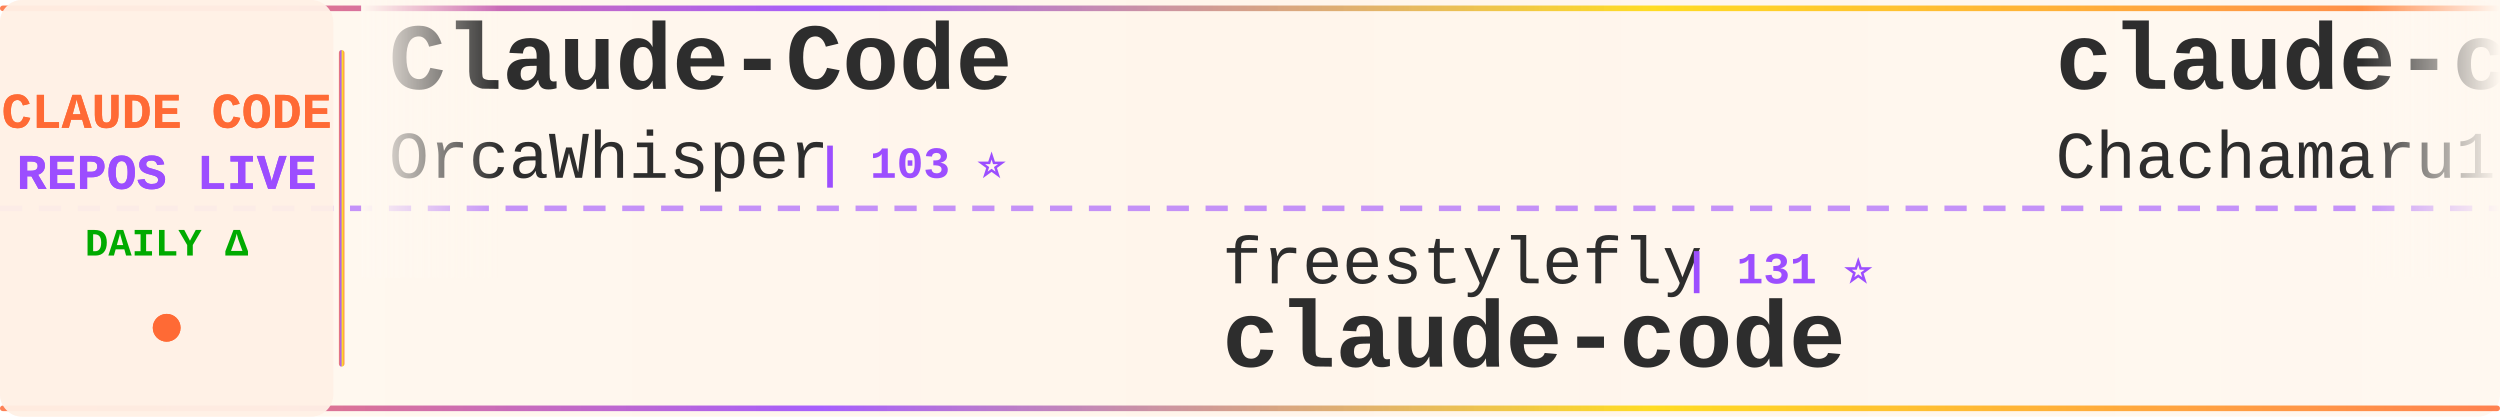
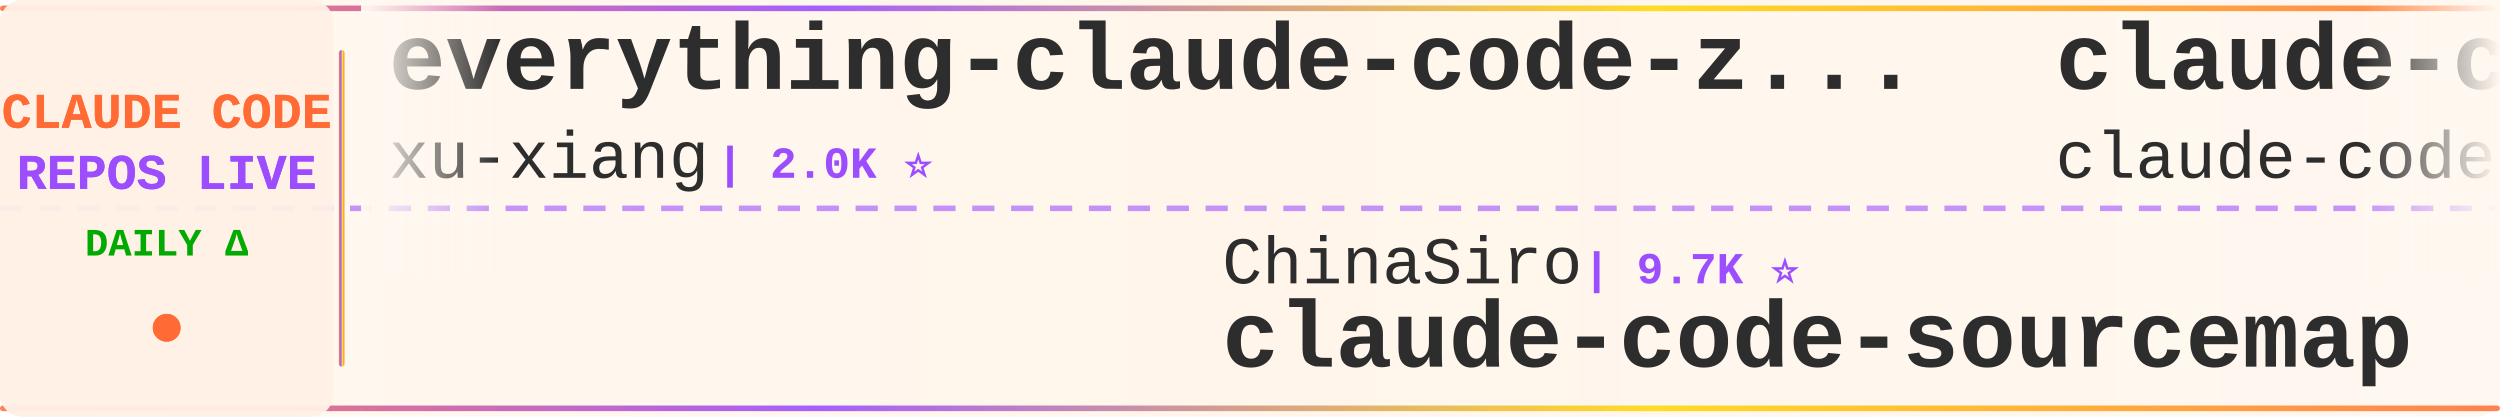
<svg xmlns="http://www.w3.org/2000/svg" width="900" height="150">
  <defs>
    <linearGradient id="tickerBg" x1="0%" y1="0%" x2="100%" y2="0%">
      <stop offset="0%" style="stop-color:#fff8f0;stop-opacity:0.98" />
      <stop offset="50%" style="stop-color:#fff5eb;stop-opacity:1" />
      <stop offset="100%" style="stop-color:#fff8f0;stop-opacity:0.98" />
    </linearGradient>
    <linearGradient id="borderGrad" x1="0%" y1="0%" x2="100%" y2="0%">
      <stop offset="0%" style="stop-color:#FF6B35;stop-opacity:0.85">
        <animate attributeName="stop-opacity" values="0.85;1;0.85" dur="2s" repeatCount="indefinite" />
      </stop>
      <stop offset="33%" style="stop-color:#9C4EFF;stop-opacity:0.9">
        <animate attributeName="stop-opacity" values="0.9;1;0.9" dur="2.2s" repeatCount="indefinite" />
      </stop>
      <stop offset="66%" style="stop-color:#FFD700;stop-opacity:0.85">
        <animate attributeName="stop-opacity" values="0.85;1;0.85" dur="1.8s" repeatCount="indefinite" />
      </stop>
      <stop offset="100%" style="stop-color:#FF6B35;stop-opacity:0.85">
        <animate attributeName="stop-opacity" values="0.85;1;0.85" dur="2s" repeatCount="indefinite" />
      </stop>
    </linearGradient>
    <filter id="textGlow">
      <feGaussianBlur stdDeviation="0.15" result="coloredBlur" />
      <feMerge>
        <feMergeNode in="coloredBlur" />
        <feMergeNode in="SourceGraphic" />
      </feMerge>
    </filter>
    <filter id="metricGlow">
      <feGaussianBlur stdDeviation="0.2" result="coloredBlur" />
      <feMerge>
        <feMergeNode in="coloredBlur" />
        <feMergeNode in="SourceGraphic" />
      </feMerge>
    </filter>
    <linearGradient id="leftFade" x1="0%" y1="0%" x2="100%" y2="0%">
      <stop offset="0%" style="stop-color:#fff8f0;stop-opacity:1" />
      <stop offset="100%" style="stop-color:#fff8f0;stop-opacity:0" />
    </linearGradient>
    <linearGradient id="rightFade" x1="0%" y1="0%" x2="100%" y2="0%">
      <stop offset="0%" style="stop-color:#fff8f0;stop-opacity:0" />
      <stop offset="100%" style="stop-color:#fff8f0;stop-opacity:1" />
    </linearGradient>
  </defs>
  <rect width="900" height="150" fill="url(#tickerBg)" rx="8" />
  <rect x="0" y="2" width="900" height="2" fill="url(#borderGrad)" rx="1" />
  <rect x="0" y="146" width="900" height="2" fill="url(#borderGrad)" rx="1" />
  <line x1="0" y1="75" x2="900" y2="75" stroke="#9C4EFF" stroke-width="2" stroke-dasharray="8 6" opacity="0.6" />
  <rect x="0" y="0" width="120" height="150" fill="#fff0e6" opacity="0.95" rx="8" />
  <text x="60" y="46" font-family="'Courier New', monospace" font-size="18" font-weight="bold" fill="#FF6B35" text-anchor="middle" filter="url(#textGlow)">
    CLAUDE CODE
  </text>
  <text x="60" y="68" font-family="'Courier New', monospace" font-size="18" font-weight="bold" fill="#9C4EFF" text-anchor="middle" filter="url(#textGlow)">
    REPOS LIVE
  </text>
  <text x="60" y="92" font-family="'Courier New', monospace" font-size="14" font-weight="bold" fill="#00aa00" text-anchor="middle">
    DAILY Δ
  </text>
  <circle cx="60" cy="118" r="5" fill="#FF6B35" filter="url(#metricGlow)">
    <animate attributeName="r" values="4;6;4" dur="1.5s" repeatCount="indefinite" />
    <animate attributeName="opacity" values="0.6;1;0.6" dur="1.5s" repeatCount="indefinite" />
  </circle>
  <rect x="122" y="18" width="2" height="114" fill="url(#borderGrad)" rx="1" />
  <clipPath id="tickerClip">
    <rect x="130" y="0" width="770" height="150" />
  </clipPath>
  <g clip-path="url(#tickerClip)">
    <g id="tickerItems">
      <animateTransform attributeName="transform" attributeType="XML" type="translate" from="0 0" to="-3000 0" dur="54s" repeatCount="indefinite" />
      <g transform="translate(0, 0)">
-         <text x="140" y="32" font-family="'Courier New', monospace" font-size="34" font-weight="bold" fill="#2d2d2d">Claude-Code</text>
-         <text x="140" y="64" font-family="'Courier New', monospace" font-size="24" font-weight="normal" fill="#2d2d2d" opacity="1.0">OrcaWhisper</text>
-         <text x="294" y="64" font-family="'Courier New', monospace" font-size="16" font-weight="bold" fill="#9C4EFF"> | 103 ⭐</text>
+         <text x="140" y="32" font-family="'Courier New', monospace" font-size="34" font-weight="bold" fill="#2d2d2d">everything-claude-code-z...</text>
+         <text x="140" y="64" font-family="'Courier New', monospace" font-size="24" font-weight="normal" fill="#2d2d2d" opacity="1.0">xu-xiang</text>
+         <text x="258" y="64" font-family="'Courier New', monospace" font-size="16" font-weight="bold" fill="#9C4EFF"> | 2.0K ⭐</text>
      </g>
      <g transform="translate(300, 0)">
-         <text x="140" y="102" font-family="'Courier New', monospace" font-size="24" font-weight="normal" fill="#2d2d2d" opacity="1.0">freestylefly</text>
-         <text x="306" y="102" font-family="'Courier New', monospace" font-size="16" font-weight="bold" fill="#9C4EFF"> | 131 ⭐</text>
-         <text x="140" y="132" font-family="'Courier New', monospace" font-size="34" font-weight="bold" fill="#2d2d2d">claude-code</text>
+         <text x="140" y="102" font-family="'Courier New', monospace" font-size="24" font-weight="normal" fill="#2d2d2d" opacity="1.0">ChinaSiro</text>
+         <text x="270" y="102" font-family="'Courier New', monospace" font-size="16" font-weight="bold" fill="#9C4EFF"> | 9.7K ⭐</text>
+         <text x="140" y="132" font-family="'Courier New', monospace" font-size="34" font-weight="bold" fill="#2d2d2d">claude-code-sourcemap</text>
      </g>
      <g transform="translate(600, 0)">
-         <text x="140" y="32" font-family="'Courier New', monospace" font-size="34" font-weight="bold" fill="#2d2d2d">claude-code-harness</text>
-         <text x="140" y="64" font-family="'Courier New', monospace" font-size="24" font-weight="normal" fill="#2d2d2d" opacity="1.0">Chachamaru127</text>
-         <text x="318" y="64" font-family="'Courier New', monospace" font-size="16" font-weight="bold" fill="#9C4EFF"> | 3.2K ⭐</text>
+         <text x="140" y="32" font-family="'Courier New', monospace" font-size="34" font-weight="bold" fill="#2d2d2d">claude-code</text>
+         <text x="140" y="64" font-family="'Courier New', monospace" font-size="24" font-weight="normal" fill="#2d2d2d" opacity="1.0">claude-code-best</text>
+         <text x="354" y="64" font-family="'Courier New', monospace" font-size="16" font-weight="bold" fill="#9C4EFF"> | 22.9K ⭐ +6</text>
      </g>
      <g transform="translate(900, 0)">
-         <text x="140" y="102" font-family="'Courier New', monospace" font-size="24" font-weight="normal" fill="#2d2d2d" opacity="1.0">anthropics</text>
-         <text x="282" y="102" font-family="'Courier New', monospace" font-size="16" font-weight="bold" fill="#9C4EFF"> | 1.0K ⭐</text>
-         <text x="140" y="132" font-family="'Courier New', monospace" font-size="34" font-weight="bold" fill="#2d2d2d">claude-code-base-action</text>
+         <text x="140" y="102" font-family="'Courier New', monospace" font-size="24" font-weight="normal" fill="#2d2d2d" opacity="1.0">ding113</text>
+         <text x="246" y="102" font-family="'Courier New', monospace" font-size="16" font-weight="bold" fill="#9C4EFF"> | 3.4K ⭐ -1</text>
+         <text x="140" y="132" font-family="'Courier New', monospace" font-size="34" font-weight="bold" fill="#2d2d2d">claude-code-hub</text>
      </g>
      <g transform="translate(1200, 0)">
-         <text x="140" y="32" font-family="'Courier New', monospace" font-size="34" font-weight="bold" fill="#2d2d2d">claude-code</text>
-         <text x="140" y="64" font-family="'Courier New', monospace" font-size="24" font-weight="normal" fill="#2d2d2d" opacity="1.0">beilingcc</text>
-         <text x="270" y="64" font-family="'Courier New', monospace" font-size="16" font-weight="bold" fill="#9C4EFF"> | 98 ⭐</text>
+         <text x="140" y="32" font-family="'Courier New', monospace" font-size="34" font-weight="bold" fill="#2d2d2d">claude-code-from-source</text>
+         <text x="140" y="64" font-family="'Courier New', monospace" font-size="24" font-weight="normal" fill="#2d2d2d" opacity="1.0">alejandrobalderas</text>
+         <text x="366" y="64" font-family="'Courier New', monospace" font-size="16" font-weight="bold" fill="#9C4EFF"> | 3.0K ⭐ -1</text>
      </g>
      <g transform="translate(1500, 0)">
-         <text x="140" y="102" font-family="'Courier New', monospace" font-size="24" font-weight="normal" fill="#2d2d2d" opacity="1.0">jqueryscript</text>
-         <text x="306" y="102" font-family="'Courier New', monospace" font-size="16" font-weight="bold" fill="#9C4EFF"> | 530 ⭐</text>
-         <text x="140" y="132" font-family="'Courier New', monospace" font-size="34" font-weight="bold" fill="#2d2d2d">awesome-claude-code</text>
+         <text x="140" y="102" font-family="'Courier New', monospace" font-size="24" font-weight="normal" fill="#2d2d2d" opacity="1.0">lintsinghua</text>
+         <text x="294" y="102" font-family="'Courier New', monospace" font-size="16" font-weight="bold" fill="#9C4EFF"> | 4.3K ⭐ +2</text>
+         <text x="140" y="132" font-family="'Courier New', monospace" font-size="34" font-weight="bold" fill="#2d2d2d">claude-code-book</text>
      </g>
      <g transform="translate(1800, 0)">
-         <text x="140" y="32" font-family="'Courier New', monospace" font-size="34" font-weight="bold" fill="#2d2d2d">ClaudeCodeAgents</text>
-         <text x="140" y="64" font-family="'Courier New', monospace" font-size="24" font-weight="normal" fill="#2d2d2d" opacity="1.0">darcyegb</text>
-         <text x="258" y="64" font-family="'Courier New', monospace" font-size="16" font-weight="bold" fill="#9C4EFF"> | 775 ⭐</text>
+         <text x="140" y="32" font-family="'Courier New', monospace" font-size="34" font-weight="bold" fill="#2d2d2d">claude-code</text>
+         <text x="140" y="64" font-family="'Courier New', monospace" font-size="24" font-weight="normal" fill="#2d2d2d" opacity="1.0">freestylefly</text>
+         <text x="306" y="64" font-family="'Courier New', monospace" font-size="16" font-weight="bold" fill="#9C4EFF"> | 131 ⭐</text>
      </g>
      <g transform="translate(2100, 0)">
-         <text x="140" y="102" font-family="'Courier New', monospace" font-size="24" font-weight="normal" fill="#2d2d2d" opacity="1.0">Cranot</text>
-         <text x="234" y="102" font-family="'Courier New', monospace" font-size="16" font-weight="bold" fill="#9C4EFF"> | 2.9K ⭐ -1</text>
-         <text x="140" y="132" font-family="'Courier New', monospace" font-size="34" font-weight="bold" fill="#2d2d2d">claude-code-guide</text>
+         <text x="140" y="102" font-family="'Courier New', monospace" font-size="24" font-weight="normal" fill="#2d2d2d" opacity="1.0">sugyan</text>
+         <text x="234" y="102" font-family="'Courier New', monospace" font-size="16" font-weight="bold" fill="#9C4EFF"> | 1.1K ⭐</text>
+         <text x="140" y="132" font-family="'Courier New', monospace" font-size="34" font-weight="bold" fill="#2d2d2d">claude-code-webui</text>
      </g>
      <g transform="translate(2400, 0)">
-         <text x="140" y="32" font-family="'Courier New', monospace" font-size="34" font-weight="bold" fill="#2d2d2d">claude-code-from-scratch</text>
-         <text x="140" y="64" font-family="'Courier New', monospace" font-size="24" font-weight="normal" fill="#2d2d2d" opacity="1.0">Windy3f3f3f3f</text>
-         <text x="318" y="64" font-family="'Courier New', monospace" font-size="16" font-weight="bold" fill="#9C4EFF"> | 2.8K ⭐</text>
+         <text x="140" y="32" font-family="'Courier New', monospace" font-size="34" font-weight="bold" fill="#2d2d2d">claude-code</text>
+         <text x="140" y="64" font-family="'Courier New', monospace" font-size="24" font-weight="normal" fill="#2d2d2d" opacity="1.0">alex000kim</text>
+         <text x="282" y="64" font-family="'Courier New', monospace" font-size="16" font-weight="bold" fill="#9C4EFF"> | 236 ⭐</text>
      </g>
      <g transform="translate(2700, 0)">
-         <text x="140" y="102" font-family="'Courier New', monospace" font-size="24" font-weight="normal" fill="#2d2d2d" opacity="1.0">fazxes</text>
-         <text x="234" y="102" font-family="'Courier New', monospace" font-size="16" font-weight="bold" fill="#9C4EFF"> | 245 ⭐</text>
-         <text x="140" y="132" font-family="'Courier New', monospace" font-size="34" font-weight="bold" fill="#2d2d2d">Claude-code</text>
+         <text x="140" y="102" font-family="'Courier New', monospace" font-size="24" font-weight="normal" fill="#2d2d2d" opacity="1.0">ghuntley</text>
+         <text x="258" y="102" font-family="'Courier New', monospace" font-size="16" font-weight="bold" fill="#9C4EFF"> | 991 ⭐</text>
+         <text x="140" y="132" font-family="'Courier New', monospace" font-size="34" font-weight="bold" fill="#2d2d2d">claude-code-source-code-...</text>
      </g>
      <g transform="translate(3000, 0)">
-         <text x="140" y="32" font-family="'Courier New', monospace" font-size="34" font-weight="bold" fill="#2d2d2d">Claude-Code</text>
-         <text x="140" y="64" font-family="'Courier New', monospace" font-size="24" font-weight="normal" fill="#2d2d2d" opacity="1.0">OrcaWhisper</text>
-         <text x="294" y="64" font-family="'Courier New', monospace" font-size="16" font-weight="bold" fill="#9C4EFF"> | 103 ⭐</text>
+         <text x="140" y="32" font-family="'Courier New', monospace" font-size="34" font-weight="bold" fill="#2d2d2d">everything-claude-code-z...</text>
+         <text x="140" y="64" font-family="'Courier New', monospace" font-size="24" font-weight="normal" fill="#2d2d2d" opacity="1.0">xu-xiang</text>
+         <text x="258" y="64" font-family="'Courier New', monospace" font-size="16" font-weight="bold" fill="#9C4EFF"> | 2.0K ⭐</text>
      </g>
      <g transform="translate(3300, 0)">
-         <text x="140" y="102" font-family="'Courier New', monospace" font-size="24" font-weight="normal" fill="#2d2d2d" opacity="1.0">freestylefly</text>
-         <text x="306" y="102" font-family="'Courier New', monospace" font-size="16" font-weight="bold" fill="#9C4EFF"> | 131 ⭐</text>
-         <text x="140" y="132" font-family="'Courier New', monospace" font-size="34" font-weight="bold" fill="#2d2d2d">claude-code</text>
+         <text x="140" y="102" font-family="'Courier New', monospace" font-size="24" font-weight="normal" fill="#2d2d2d" opacity="1.0">ChinaSiro</text>
+         <text x="270" y="102" font-family="'Courier New', monospace" font-size="16" font-weight="bold" fill="#9C4EFF"> | 9.7K ⭐</text>
+         <text x="140" y="132" font-family="'Courier New', monospace" font-size="34" font-weight="bold" fill="#2d2d2d">claude-code-sourcemap</text>
      </g>
      <g transform="translate(3600, 0)">
-         <text x="140" y="32" font-family="'Courier New', monospace" font-size="34" font-weight="bold" fill="#2d2d2d">claude-code-harness</text>
-         <text x="140" y="64" font-family="'Courier New', monospace" font-size="24" font-weight="normal" fill="#2d2d2d" opacity="1.0">Chachamaru127</text>
-         <text x="318" y="64" font-family="'Courier New', monospace" font-size="16" font-weight="bold" fill="#9C4EFF"> | 3.2K ⭐</text>
+         <text x="140" y="32" font-family="'Courier New', monospace" font-size="34" font-weight="bold" fill="#2d2d2d">claude-code</text>
+         <text x="140" y="64" font-family="'Courier New', monospace" font-size="24" font-weight="normal" fill="#2d2d2d" opacity="1.0">claude-code-best</text>
+         <text x="354" y="64" font-family="'Courier New', monospace" font-size="16" font-weight="bold" fill="#9C4EFF"> | 22.9K ⭐ +6</text>
      </g>
      <g transform="translate(3900, 0)">
-         <text x="140" y="102" font-family="'Courier New', monospace" font-size="24" font-weight="normal" fill="#2d2d2d" opacity="1.0">anthropics</text>
-         <text x="282" y="102" font-family="'Courier New', monospace" font-size="16" font-weight="bold" fill="#9C4EFF"> | 1.0K ⭐</text>
-         <text x="140" y="132" font-family="'Courier New', monospace" font-size="34" font-weight="bold" fill="#2d2d2d">claude-code-base-action</text>
+         <text x="140" y="102" font-family="'Courier New', monospace" font-size="24" font-weight="normal" fill="#2d2d2d" opacity="1.0">ding113</text>
+         <text x="246" y="102" font-family="'Courier New', monospace" font-size="16" font-weight="bold" fill="#9C4EFF"> | 3.4K ⭐ -1</text>
+         <text x="140" y="132" font-family="'Courier New', monospace" font-size="34" font-weight="bold" fill="#2d2d2d">claude-code-hub</text>
      </g>
    </g>
  </g>
  <rect x="130" y="0" width="50" height="100" fill="url(#leftFade)" />
  <rect x="850" y="0" width="50" height="100" fill="url(#rightFade)" />
</svg>
